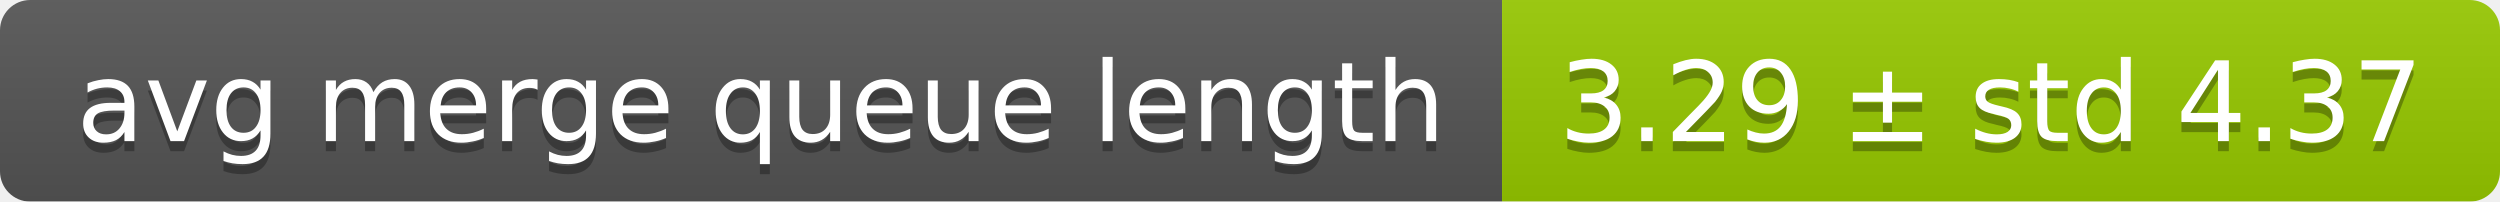
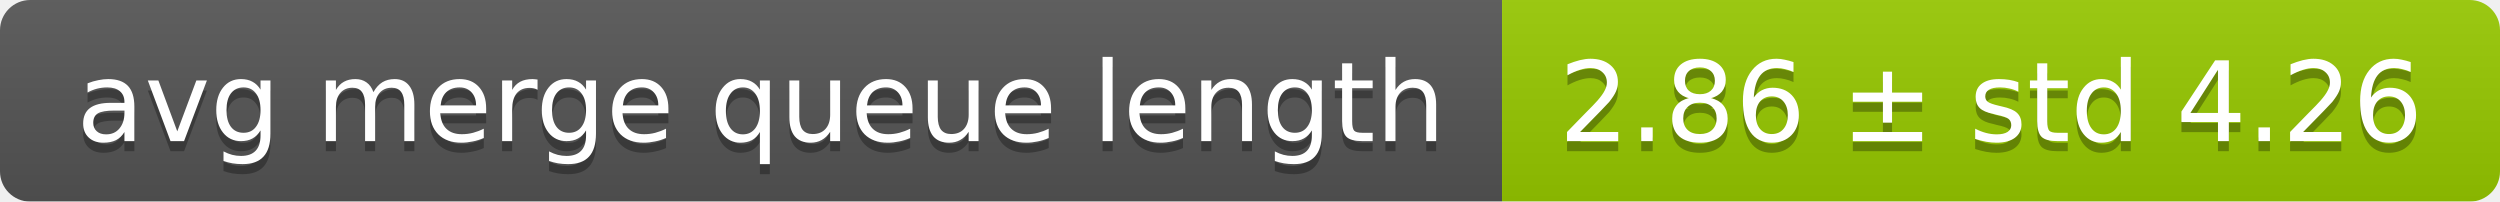
<svg xmlns="http://www.w3.org/2000/svg" width="248" height="20">
  <linearGradient id="smooth" x2="0" y2="100%">
    <stop offset="0" stop-color="#bbb" stop-opacity=".1" />
    <stop offset="1" stop-opacity=".1" />
  </linearGradient>
  <mask id="round">
    <rect width="248" height="20" rx="3" fill="#fff" />
  </mask>
  <g mask="url(#round)">
    <rect width="149" height="20" fill="#555" />
    <rect x="149" width="99" height="20" fill="#97ca00" />
    <rect width="248" height="20" fill="url(#smooth)" />
  </g>
  <g fill="#fff" text-anchor="middle" font-family="DejaVu Sans,Verdana,Geneva,sans-serif" font-size="11">
    <text x="75.5" y="15" fill="#010101" fill-opacity=".3">avg merge queue length</text>
    <text x="75.5" y="14">avg merge queue length</text>
-     <text x="197.5" y="15" fill="#010101" fill-opacity=".3">3.29 ± std 4.37</text>
-     <text x="197.5" y="14">3.29 ± std 4.37</text>
+     <text x="197.5" y="15" fill="#010101" fill-opacity=".3">2.86 ± std 4.26</text>
+     <text x="197.5" y="14">2.86 ± std 4.26</text>
  </g>
</svg>
